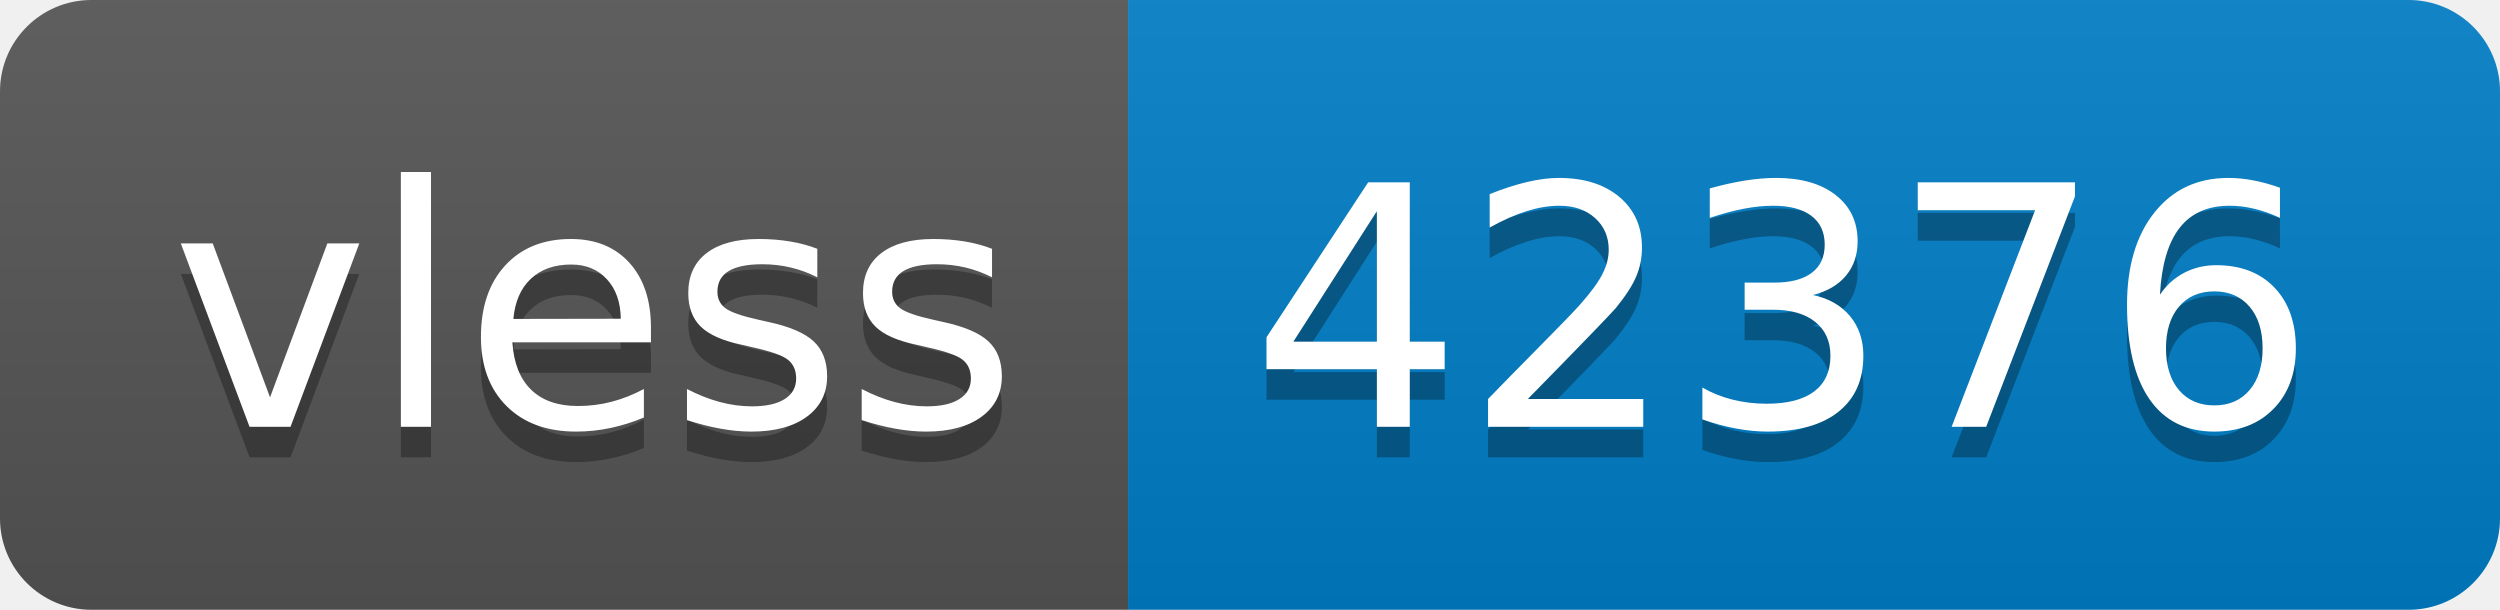
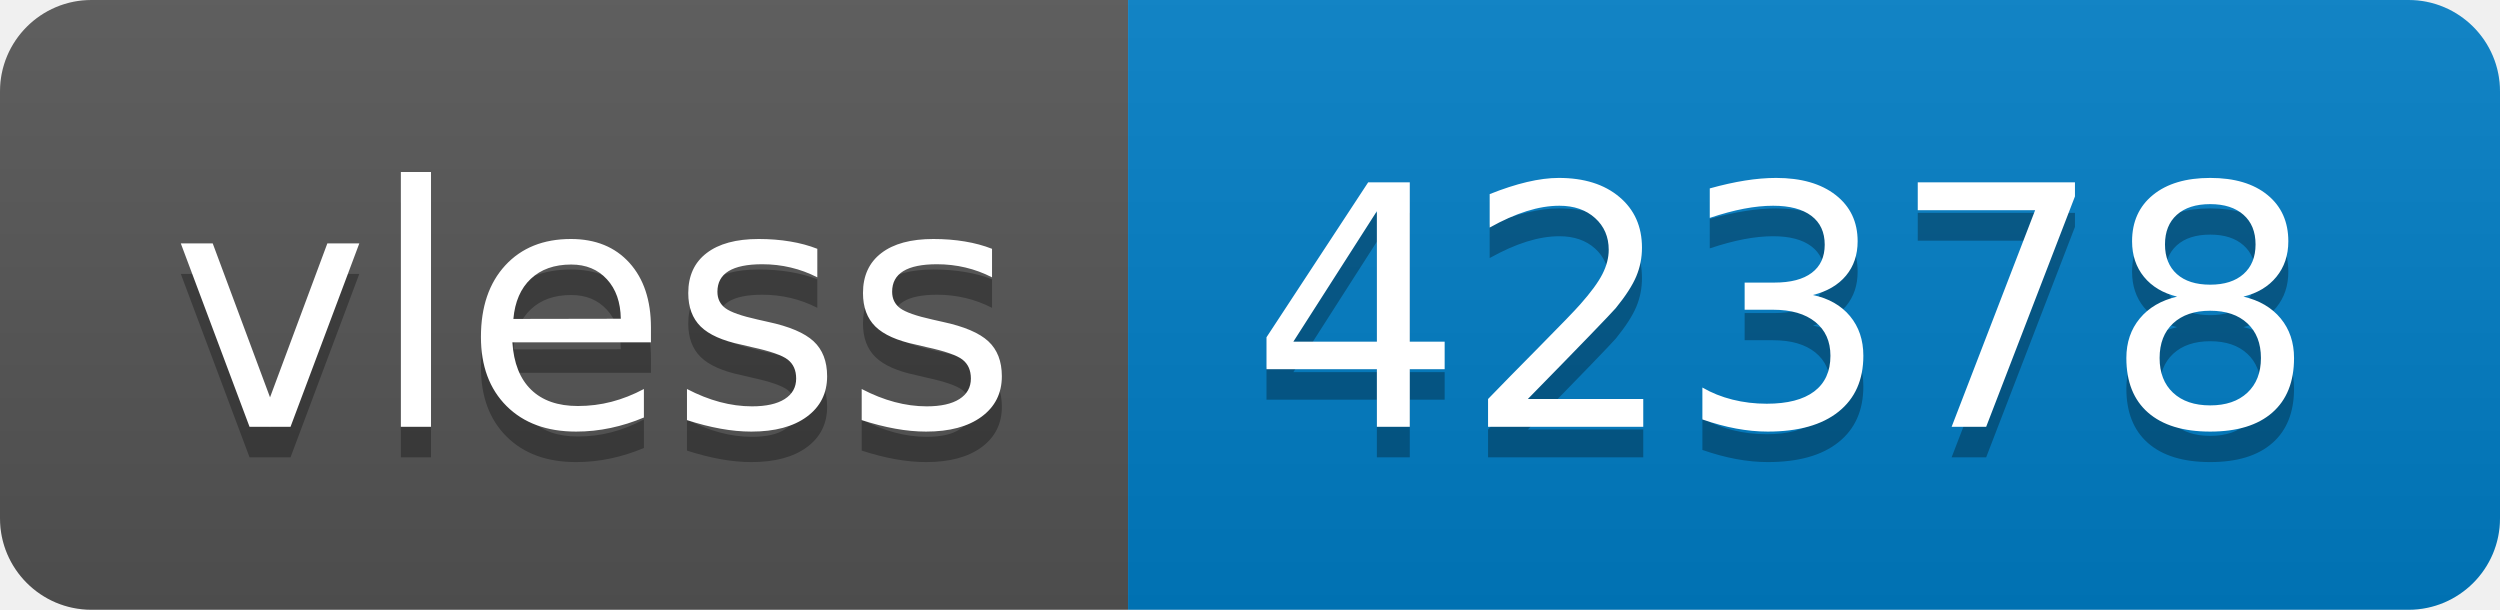
- <svg xmlns="http://www.w3.org/2000/svg" width="82" height="20" role="img" aria-label="vless: 42376">
+ <svg xmlns="http://www.w3.org/2000/svg" width="82" height="20" role="img" aria-label="vless: 42378">
  <linearGradient id="s" x2="0" y2="100%">
    <stop offset="0" stop-color="#bbb" stop-opacity=".1" />
    <stop offset="1" stop-opacity=".1" />
  </linearGradient>
  <clipPath id="r">
    <rect width="82" height="20" rx="3" fill="#fff" />
  </clipPath>
  <g clip-path="url(#r)">
    <rect width="37" height="20" fill="#555" />
    <rect x="37" width="45" height="20" fill="#007ec6" />
    <rect width="82" height="20" fill="url(#s)" />
  </g>
  <g fill="#fff" text-anchor="middle" font-family="Verdana,Geneva,DejaVu Sans,sans-serif" text-rendering="geometricPrecision" font-size="110">
    <text aria-hidden="true" x="195" y="150" fill="#010101" fill-opacity=".3" transform="scale(.1)" textLength="270">vless</text>
    <text x="195" y="140" transform="scale(.1)" fill="#fff" textLength="270">vless</text>
-     <text aria-hidden="true" x="585" y="150" fill="#010101" fill-opacity=".3" transform="scale(.1)" textLength="350">42376</text>
-     <text x="585" y="140" transform="scale(.1)" fill="#fff" textLength="350">42376</text>
+     <text aria-hidden="true" x="585" y="150" fill="#010101" fill-opacity=".3" transform="scale(.1)" textLength="350">42378</text>
+     <text x="585" y="140" transform="scale(.1)" fill="#fff" textLength="350">42378</text>
  </g>
</svg>
